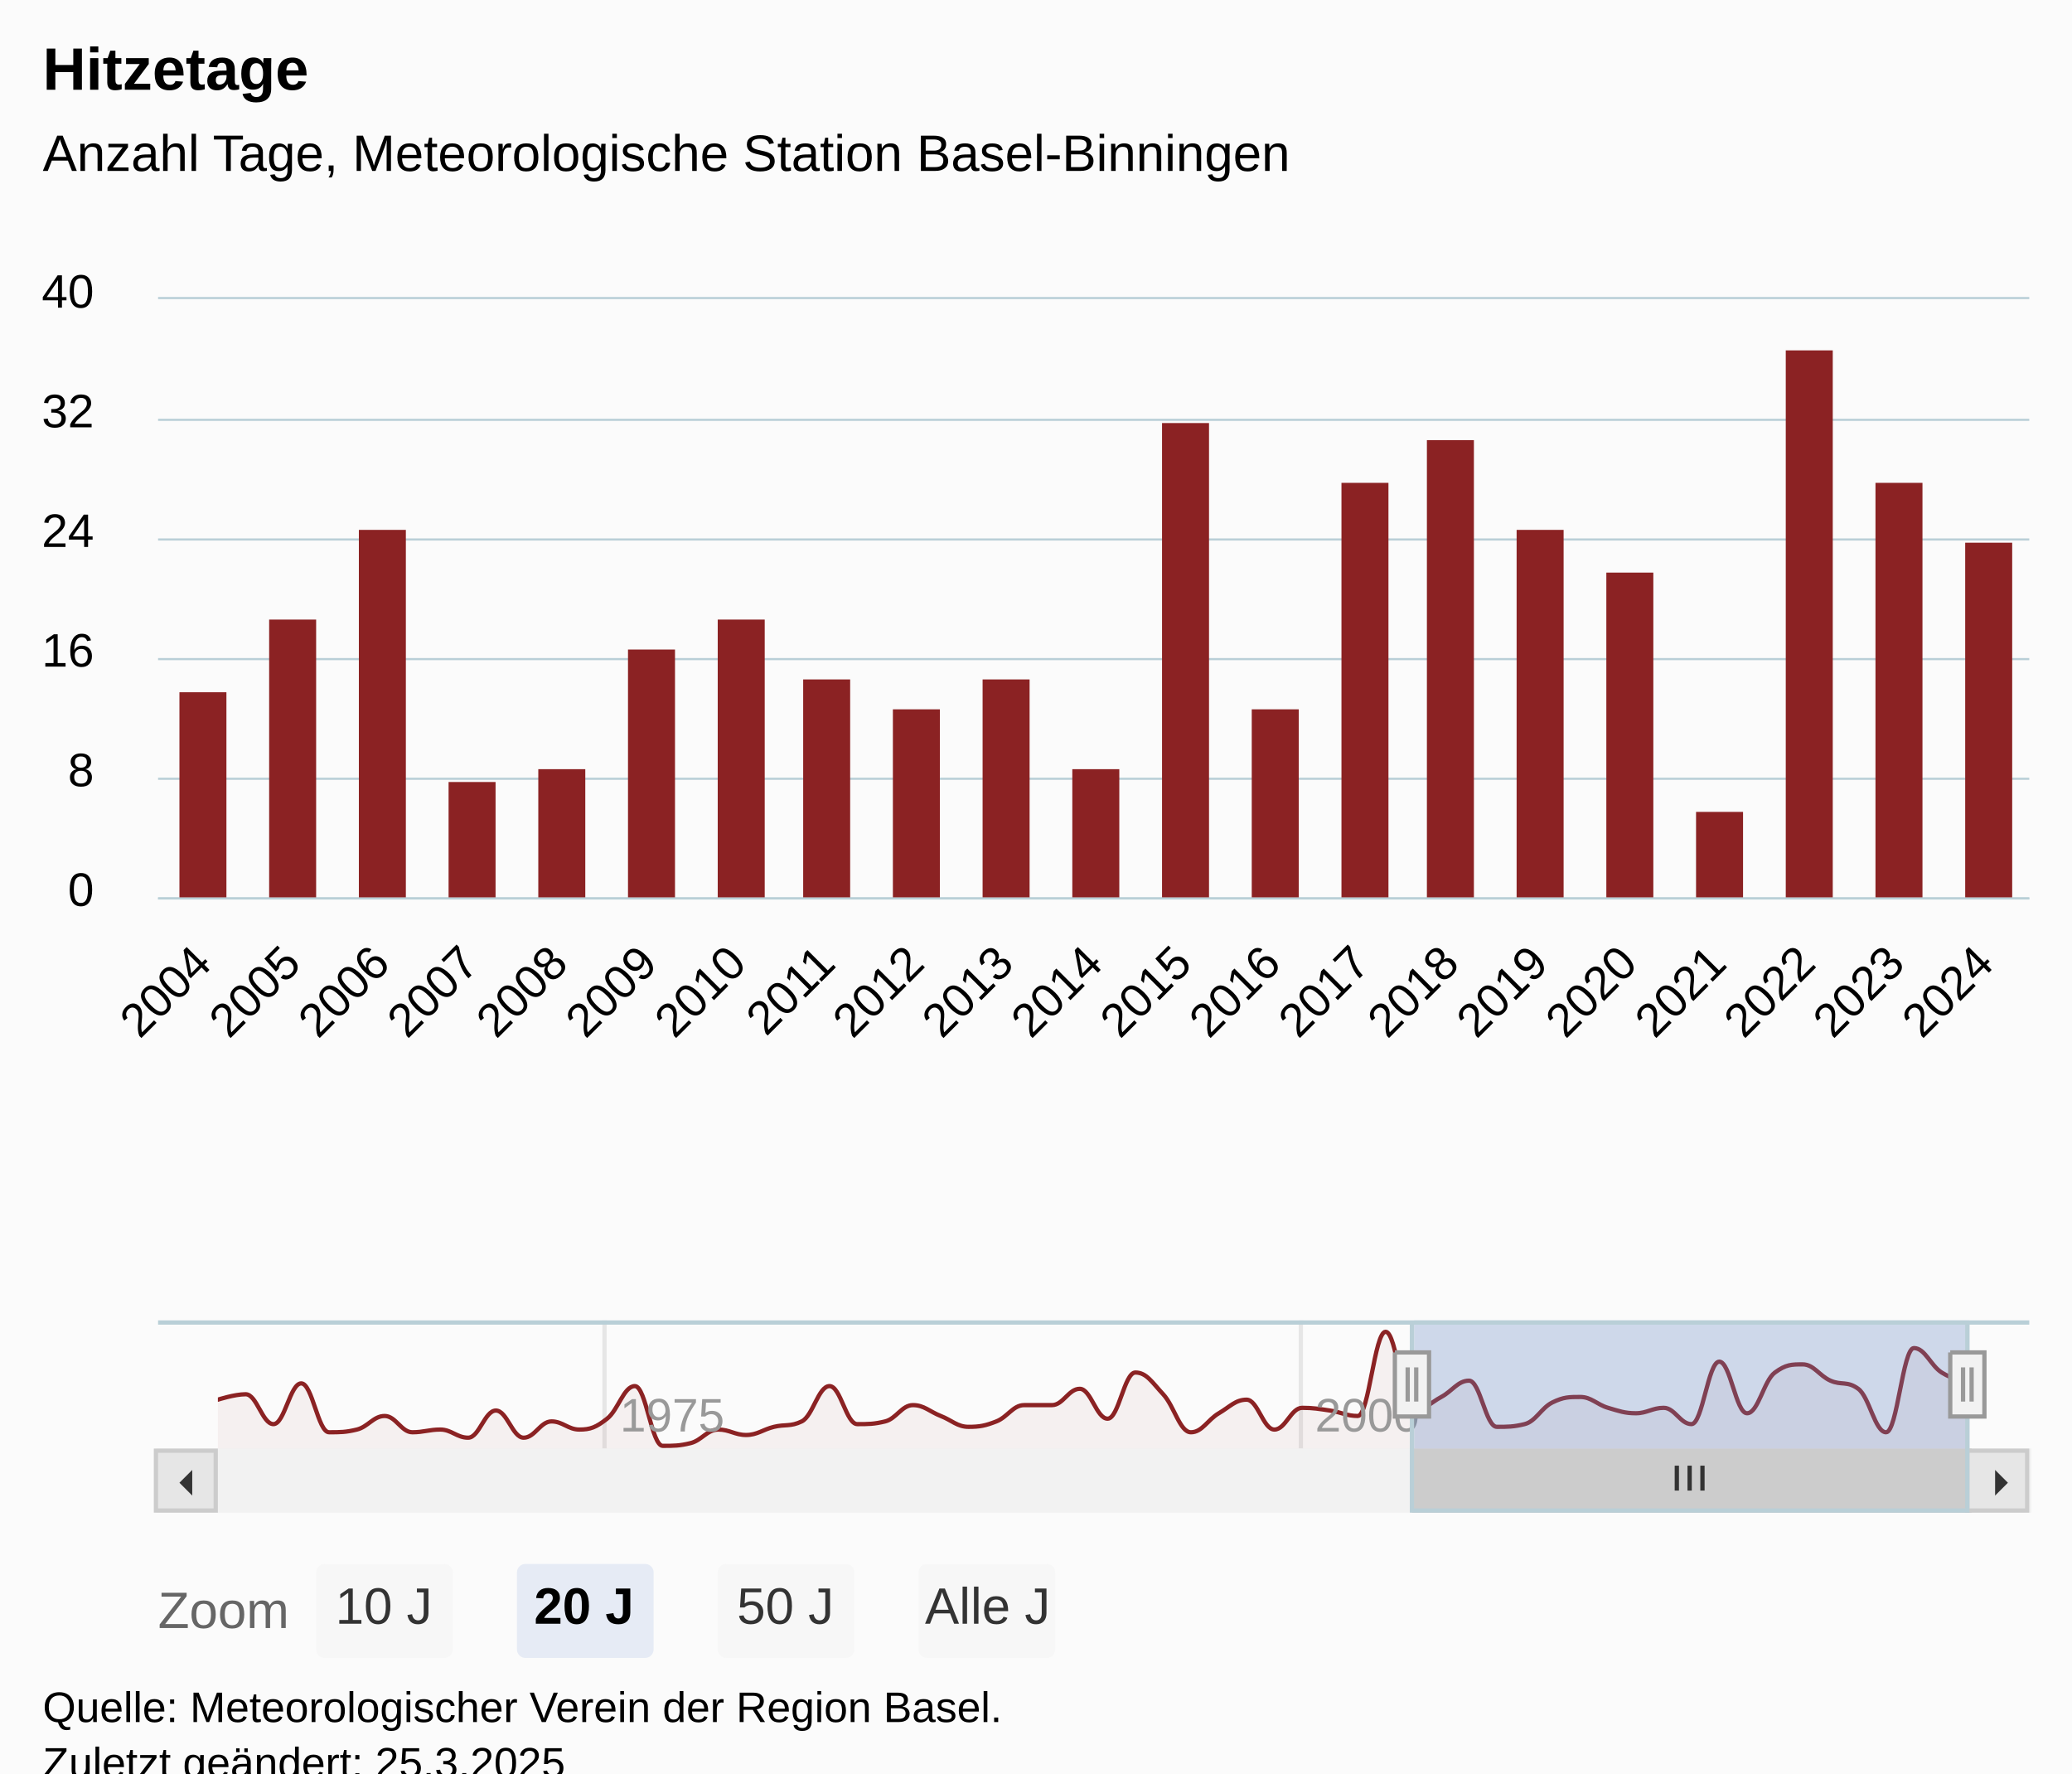
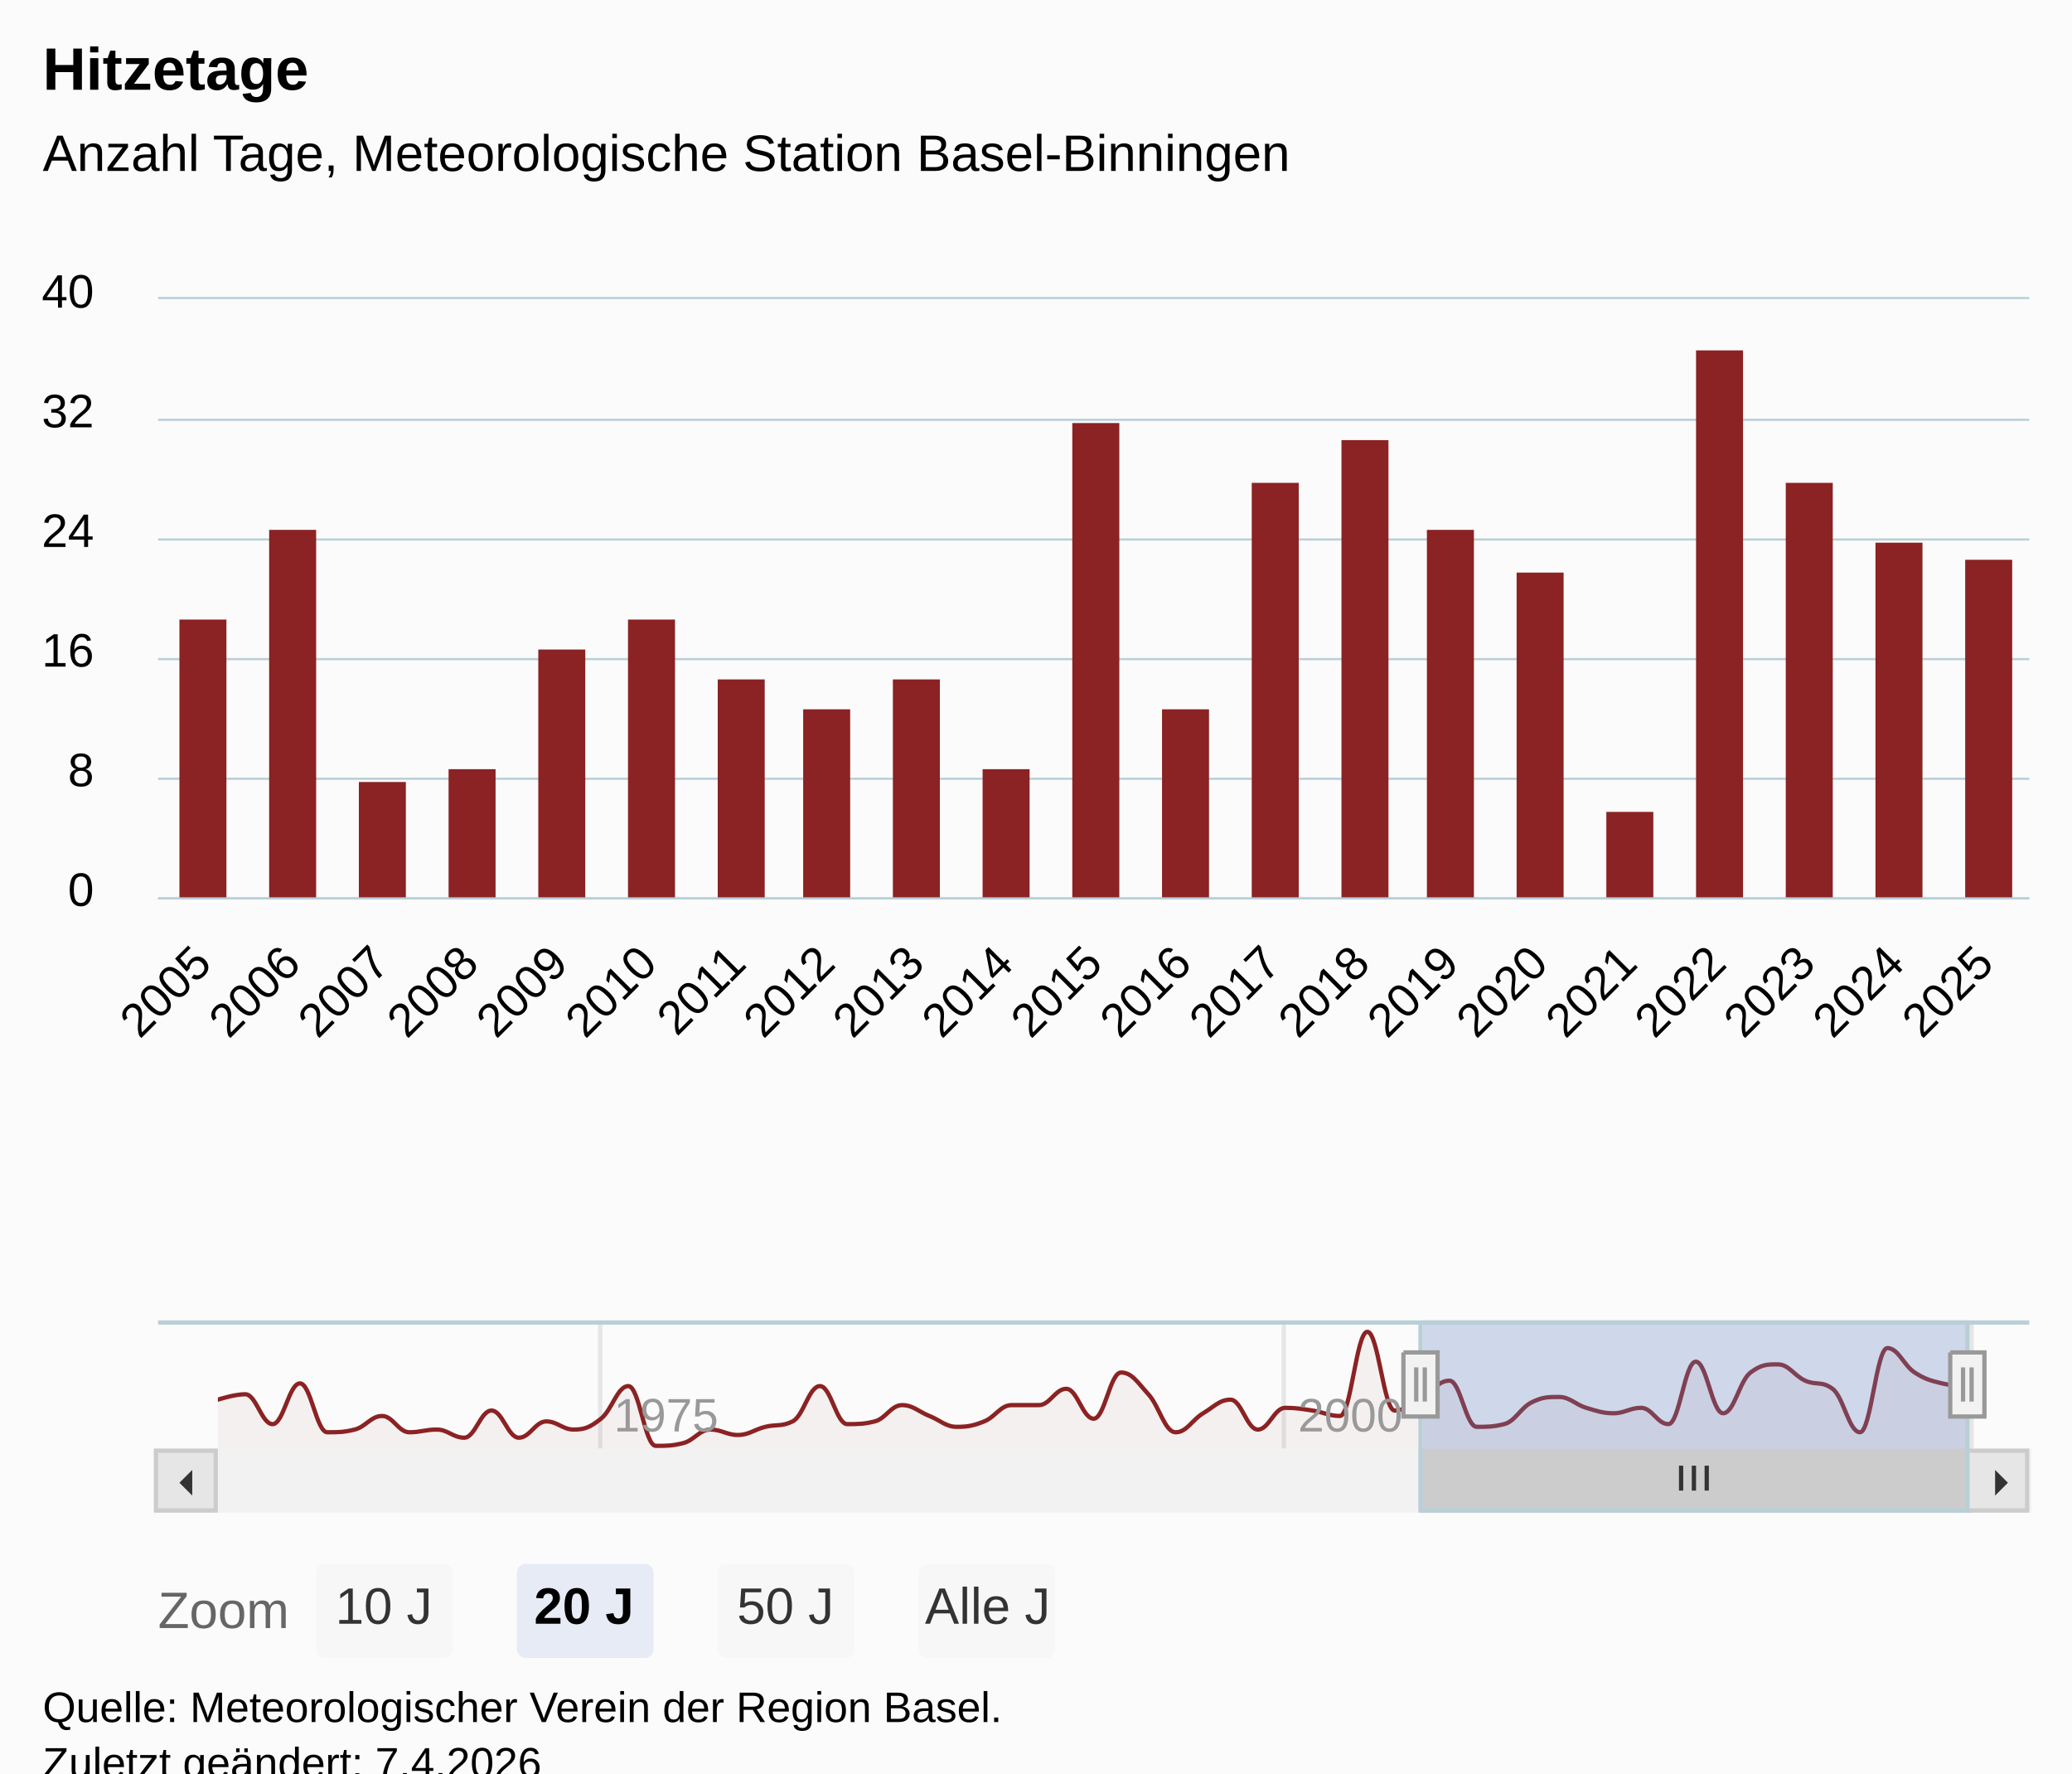
<svg xmlns="http://www.w3.org/2000/svg" version="1.1" class="highcharts-root" style="font-family:Arial;font-size:12px;" viewBox="0 0 485 415">
  <defs>
-     <clipPath id="highcharts-drrc66o-95-">
+     <clipPath id="highcharts-kjoxaxw-96-">
      <rect x="0" y="0" width="438" height="140" fill="none" />
    </clipPath>
-     <clipPath id="highcharts-drrc66o-117-">
+     <clipPath id="highcharts-kjoxaxw-118-">
      <rect x="0" y="0" width="438" height="140" fill="none" />
    </clipPath>
-     <clipPath id="highcharts-drrc66o-182-">
+     <clipPath id="highcharts-kjoxaxw-184-">
      <rect x="0" y="0" width="410" height="30" fill="none" />
    </clipPath>
-     <clipPath id="highcharts-drrc66o-183-">
+     <clipPath id="highcharts-kjoxaxw-185-">
      <rect x="37" y="70" width="438" height="140" fill="none" />
    </clipPath>
  </defs>
  <rect fill="#fbfbfb" class="highcharts-background" x="0" y="0" width="485" height="428" rx="0" ry="0" />
  <rect fill="none" class="highcharts-plot-background" x="37" y="70" width="438" height="140" />
  <g class="highcharts-pane-group" data-z-index="0" />
  <g class="highcharts-grid highcharts-xaxis-grid" data-z-index="1">
    <path fill="none" data-z-index="1" class="highcharts-grid-line" d="M 46.5 70 L 46.5 210" opacity="1" />
    <path fill="none" data-z-index="1" class="highcharts-grid-line" d="M 67.5 70 L 67.5 210" opacity="1" />
    <path fill="none" data-z-index="1" class="highcharts-grid-line" d="M 88.5 70 L 88.5 210" opacity="1" />
    <path fill="none" data-z-index="1" class="highcharts-grid-line" d="M 109.5 70 L 109.5 210" opacity="1" />
    <path fill="none" data-z-index="1" class="highcharts-grid-line" d="M 130.5 70 L 130.5 210" opacity="1" />
    <path fill="none" data-z-index="1" class="highcharts-grid-line" d="M 151.5 70 L 151.5 210" opacity="1" />
    <path fill="none" data-z-index="1" class="highcharts-grid-line" d="M 172.5 70 L 172.5 210" opacity="1" />
    <path fill="none" data-z-index="1" class="highcharts-grid-line" d="M 192.5 70 L 192.5 210" opacity="1" />
    <path fill="none" data-z-index="1" class="highcharts-grid-line" d="M 213.5 70 L 213.5 210" opacity="1" />
    <path fill="none" data-z-index="1" class="highcharts-grid-line" d="M 234.5 70 L 234.5 210" opacity="1" />
    <path fill="none" data-z-index="1" class="highcharts-grid-line" d="M 255.5 70 L 255.5 210" opacity="1" />
    <path fill="none" data-z-index="1" class="highcharts-grid-line" d="M 276.5 70 L 276.5 210" opacity="1" />
    <path fill="none" data-z-index="1" class="highcharts-grid-line" d="M 297.5 70 L 297.5 210" opacity="1" />
    <path fill="none" data-z-index="1" class="highcharts-grid-line" d="M 318.5 70 L 318.5 210" opacity="1" />
    <path fill="none" data-z-index="1" class="highcharts-grid-line" d="M 338.5 70 L 338.5 210" opacity="1" />
    <path fill="none" data-z-index="1" class="highcharts-grid-line" d="M 359.5 70 L 359.5 210" opacity="1" />
    <path fill="none" data-z-index="1" class="highcharts-grid-line" d="M 380.5 70 L 380.5 210" opacity="1" />
    <path fill="none" data-z-index="1" class="highcharts-grid-line" d="M 401.5 70 L 401.5 210" opacity="1" />
    <path fill="none" data-z-index="1" class="highcharts-grid-line" d="M 422.5 70 L 422.5 210" opacity="1" />
    <path fill="none" data-z-index="1" class="highcharts-grid-line" d="M 443.5 70 L 443.5 210" opacity="1" />
    <path fill="none" data-z-index="1" class="highcharts-grid-line" d="M 464.5 70 L 464.5 210" opacity="1" />
  </g>
  <g class="highcharts-grid highcharts-xaxis-grid highcharts-navigator-xaxis" data-z-index="1">
-     <path fill="none" stroke="#e6e6e6" stroke-width="1" data-z-index="1" class="highcharts-grid-line" d="M 141.5 309 L 141.5 339" opacity="1" />
-     <path fill="none" stroke="#e6e6e6" stroke-width="1" data-z-index="1" class="highcharts-grid-line" d="M 304.5 309 L 304.5 339" opacity="1" />
+     <path fill="none" stroke="#e6e6e6" stroke-width="1" data-z-index="1" class="highcharts-grid-line" d="M 140.5 309 L 140.5 339" opacity="1" />
+     <path fill="none" stroke="#e6e6e6" stroke-width="1" data-z-index="1" class="highcharts-grid-line" d="M 300.5 309 L 300.5 339" opacity="1" />
+     <path fill="none" stroke="#e6e6e6" stroke-width="1" data-z-index="1" class="highcharts-grid-line" d="M 461.5 309 L 461.5 339" opacity="1" />
  </g>
  <g class="highcharts-grid highcharts-yaxis-grid" data-z-index="1">
    <path fill="none" stroke="#B9CFD7" stroke-width="0.5" data-z-index="1" class="highcharts-grid-line" d="M 37 210.25 L 475 210.25" opacity="1" />
    <path fill="none" stroke="#B9CFD7" stroke-width="0.5" data-z-index="1" class="highcharts-grid-line" d="M 37 182.25 L 475 182.25" opacity="1" />
    <path fill="none" stroke="#B9CFD7" stroke-width="0.5" data-z-index="1" class="highcharts-grid-line" d="M 37 154.25 L 475 154.25" opacity="1" />
    <path fill="none" stroke="#B9CFD7" stroke-width="0.5" data-z-index="1" class="highcharts-grid-line" d="M 37 126.25 L 475 126.25" opacity="1" />
    <path fill="none" stroke="#B9CFD7" stroke-width="0.5" data-z-index="1" class="highcharts-grid-line" d="M 37 98.25 L 475 98.25" opacity="1" />
    <path fill="none" stroke="#B9CFD7" stroke-width="0.5" data-z-index="1" class="highcharts-grid-line" d="M 37 69.75 L 475 69.75" opacity="1" />
  </g>
  <g class="highcharts-grid highcharts-yaxis-grid highcharts-navigator-yaxis" data-z-index="1">
    <path fill="none" data-z-index="1" class="highcharts-grid-line" d="M 51 339.5 L 461 339.5" opacity="1" />
  </g>
  <rect fill="none" class="highcharts-plot-border" data-z-index="1" x="37" y="70" width="438" height="140" />
  <g class="highcharts-axis highcharts-xaxis" data-z-index="2">
    <path fill="none" class="highcharts-axis-line" stroke="#B9CFD7" stroke-width="0.5" data-z-index="7" d="M 37 210.25 L 475 210.25" />
  </g>
  <g class="highcharts-axis highcharts-xaxis highcharts-navigator-xaxis" data-z-index="2">
    <path fill="none" class="highcharts-axis-line" data-z-index="7" d="M 51 339 L 461 339" />
  </g>
  <g class="highcharts-axis highcharts-yaxis" data-z-index="2">
    <path fill="none" class="highcharts-axis-line" data-z-index="7" d="M 37 70 L 37 210" />
  </g>
  <g class="highcharts-axis highcharts-yaxis highcharts-navigator-yaxis" data-z-index="2">
    <path fill="none" class="highcharts-axis-line" data-z-index="7" d="M 37 309 L 37 339" />
  </g>
  <g class="highcharts-scrollbar" data-z-index="3" transform="translate(37,340)">
    <rect fill="#f2f2f2" class="highcharts-scrollbar-track" x="0" rx="0" ry="0" height="14" width="438" stroke="#f2f2f2" stroke-width="1" y="-0.5" />
-     <g transform="translate(294,-0.5)">
-       <rect fill="#cccccc" class="highcharts-scrollbar-thumb" height="14" width="130" rx="0" ry="0" stroke="#cccccc" stroke-width="1" />
-       <path fill="none" d="M -3 3.5 L -3 9.333 M 0 3.5 L 0 9.333 M 3 3.5 L 3 9.333" class="highcharts-scrollbar-rifles" stroke="#333333" stroke-width="1" transform="translate(64.5,0)" />
+     <g transform="translate(296,-0.5)">
+       <rect fill="#cccccc" class="highcharts-scrollbar-thumb" height="14" width="128" rx="0" ry="0" stroke="#cccccc" stroke-width="1" />
+       <path fill="none" d="M -3 3.5 L -3 9.333 M 0 3.5 L 0 9.333 M 3 3.5 L 3 9.333" class="highcharts-scrollbar-rifles" stroke="#333333" stroke-width="1" transform="translate(63.5,0)" />
    </g>
    <g>
      <rect fill="#e6e6e6" class="highcharts-scrollbar-button" stroke="#cccccc" stroke-width="1" x="-0.5" y="-0.5" width="14" height="14" rx="0" ry="0" />
      <path fill="#333333" d="M 8 4 L 8 10 L 5 7" class="highcharts-scrollbar-arrow" />
    </g>
    <g transform="translate(424,0)">
      <rect fill="#e6e6e6" class="highcharts-scrollbar-button" stroke="#cccccc" stroke-width="1" x="-0.5" y="-0.5" width="14" height="14" rx="0" ry="0" />
      <path fill="#333333" d="M 6 4 L 6 10 L 9 7" class="highcharts-scrollbar-arrow" />
    </g>
  </g>
  <g class="highcharts-series-group" data-z-index="3">
-     <g class="highcharts-series highcharts-series-0 highcharts-column-series" data-z-index="0.1" opacity="1" transform="translate(37,70) scale(1 1)" clip-path="url(#highcharts-drrc66o-117-)">
-       <rect x="5" y="92" width="11" height="49" fill="#8b2223" opacity="1" class="highcharts-point" />
-       <rect x="26" y="75" width="11" height="66" fill="#8b2223" opacity="1" class="highcharts-point" />
-       <rect x="47" y="54" width="11" height="87" fill="#8b2223" opacity="1" class="highcharts-point" />
-       <rect x="68" y="113" width="11" height="28" fill="#8b2223" opacity="1" class="highcharts-point" />
-       <rect x="89" y="110" width="11" height="31" fill="#8b2223" opacity="1" class="highcharts-point" />
-       <rect x="110" y="82" width="11" height="59" fill="#8b2223" opacity="1" class="highcharts-point" />
-       <rect x="131" y="75" width="11" height="66" fill="#8b2223" opacity="1" class="highcharts-point" />
-       <rect x="151" y="89" width="11" height="52" fill="#8b2223" opacity="1" class="highcharts-point" />
-       <rect x="172" y="96" width="11" height="45" fill="#8b2223" opacity="1" class="highcharts-point" />
-       <rect x="193" y="89" width="11" height="52" fill="#8b2223" opacity="1" class="highcharts-point" />
-       <rect x="214" y="110" width="11" height="31" fill="#8b2223" opacity="1" class="highcharts-point" />
-       <rect x="235" y="29" width="11" height="112" fill="#8b2223" opacity="1" class="highcharts-point" />
-       <rect x="256" y="96" width="11" height="45" fill="#8b2223" opacity="1" class="highcharts-point" />
-       <rect x="277" y="43" width="11" height="98" fill="#8b2223" opacity="1" class="highcharts-point" />
-       <rect x="297" y="33" width="11" height="108" fill="#8b2223" opacity="1" class="highcharts-point" />
-       <rect x="318" y="54" width="11" height="87" fill="#8b2223" opacity="1" class="highcharts-point" />
-       <rect x="339" y="64" width="11" height="77" fill="#8b2223" opacity="1" class="highcharts-point" />
-       <rect x="360" y="120" width="11" height="21" fill="#8b2223" opacity="1" class="highcharts-point" />
-       <rect x="381" y="12" width="11" height="129" fill="#8b2223" opacity="1" class="highcharts-point" />
-       <rect x="402" y="43" width="11" height="98" fill="#8b2223" opacity="1" class="highcharts-point" />
-       <rect x="423" y="57" width="11" height="84" fill="#8b2223" opacity="1" class="highcharts-point" />
+     <g class="highcharts-series highcharts-series-0 highcharts-column-series" data-z-index="0.1" opacity="1" transform="translate(37,70) scale(1 1)" clip-path="url(#highcharts-kjoxaxw-118-)">
+       <rect x="5" y="75" width="11" height="66" fill="#8b2223" opacity="1" class="highcharts-point" />
+       <rect x="26" y="54" width="11" height="87" fill="#8b2223" opacity="1" class="highcharts-point" />
+       <rect x="47" y="113" width="11" height="28" fill="#8b2223" opacity="1" class="highcharts-point" />
+       <rect x="68" y="110" width="11" height="31" fill="#8b2223" opacity="1" class="highcharts-point" />
+       <rect x="89" y="82" width="11" height="59" fill="#8b2223" opacity="1" class="highcharts-point" />
+       <rect x="110" y="75" width="11" height="66" fill="#8b2223" opacity="1" class="highcharts-point" />
+       <rect x="131" y="89" width="11" height="52" fill="#8b2223" opacity="1" class="highcharts-point" />
+       <rect x="151" y="96" width="11" height="45" fill="#8b2223" opacity="1" class="highcharts-point" />
+       <rect x="172" y="89" width="11" height="52" fill="#8b2223" opacity="1" class="highcharts-point" />
+       <rect x="193" y="110" width="11" height="31" fill="#8b2223" opacity="1" class="highcharts-point" />
+       <rect x="214" y="29" width="11" height="112" fill="#8b2223" opacity="1" class="highcharts-point" />
+       <rect x="235" y="96" width="11" height="45" fill="#8b2223" opacity="1" class="highcharts-point" />
+       <rect x="256" y="43" width="11" height="98" fill="#8b2223" opacity="1" class="highcharts-point" />
+       <rect x="277" y="33" width="11" height="108" fill="#8b2223" opacity="1" class="highcharts-point" />
+       <rect x="297" y="54" width="11" height="87" fill="#8b2223" opacity="1" class="highcharts-point" />
+       <rect x="318" y="64" width="11" height="77" fill="#8b2223" opacity="1" class="highcharts-point" />
+       <rect x="339" y="120" width="11" height="21" fill="#8b2223" opacity="1" class="highcharts-point" />
+       <rect x="360" y="12" width="11" height="129" fill="#8b2223" opacity="1" class="highcharts-point" />
+       <rect x="381" y="43" width="11" height="98" fill="#8b2223" opacity="1" class="highcharts-point" />
+       <rect x="402" y="57" width="11" height="84" fill="#8b2223" opacity="1" class="highcharts-point" />
+       <rect x="423" y="61" width="11" height="80" fill="#8b2223" opacity="1" class="highcharts-point" />
    </g>
    <g class="highcharts-markers highcharts-series-0 highcharts-column-series" data-z-index="0.1" opacity="1" transform="translate(37,70) scale(1 1)" clip-path="none" />
-     <g class="highcharts-series highcharts-series-1 highcharts-areaspline-series highcharts-navigator-series" data-z-index="0.1" opacity="1" transform="translate(51,309) scale(1 1)" clip-path="url(#highcharts-drrc66o-182-)">
-       <path fill="rgb(139,34,35)" fill-opacity="0.05" d="M 0 18.559 C 0 18.559 3.902 17.288 6.504 17.288 C 9.105 17.288 10.406 24.28 13.007 24.28 C 15.609 24.28 16.91 14.746 19.511 14.746 C 22.12 14.746 23.424 26.186 26.033 26.186 C 28.634 26.186 29.935 26.186 32.536 25.551 C 35.138 24.915 36.439 22.373 39.04 22.373 C 41.641 22.373 42.942 26.186 45.544 26.186 C 48.152 26.186 49.457 25.551 52.065 25.551 C 54.667 25.551 55.967 27.458 58.569 27.458 C 61.17 27.458 62.471 21.102 65.073 21.102 C 67.674 21.102 68.975 27.458 71.576 27.458 C 74.185 27.458 75.489 23.644 78.098 23.644 C 80.699 23.644 82 25.551 84.601 25.551 C 87.203 25.551 88.504 25.042 91.105 23.008 C 93.707 20.975 95.007 15.381 97.609 15.381 C 100.217 15.381 101.522 29.364 104.13 29.364 C 106.732 29.364 108.033 29.364 110.634 28.729 C 113.236 28.093 114.536 25.551 117.138 25.551 C 119.739 25.551 121.04 26.822 123.641 26.822 C 126.25 26.822 127.554 25.552 130.163 24.915 C 132.764 24.281 134.065 24.915 136.667 23.644 C 139.268 22.373 140.569 15.381 143.17 15.381 C 145.772 15.381 147.073 24.28 149.674 24.28 C 152.283 24.28 153.587 24.28 156.196 23.644 C 158.797 23.008 160.098 19.831 162.699 19.831 C 165.301 19.831 166.601 21.356 169.203 22.373 C 171.804 23.39 173.105 24.915 175.707 24.915 C 178.315 24.915 179.62 24.662 182.228 23.644 C 184.83 22.629 186.13 19.831 188.732 19.831 C 191.333 19.831 192.634 19.831 195.236 19.831 C 197.837 19.831 199.138 16.017 201.739 16.017 C 204.348 16.017 205.652 23.008 208.261 23.008 C 210.862 23.008 212.163 12.203 214.764 12.203 C 217.366 12.203 218.667 14.492 221.268 17.288 C 223.87 20.085 225.17 26.186 227.772 26.186 C 230.38 26.186 231.685 23.265 234.293 21.737 C 236.895 20.214 238.196 18.559 240.797 18.559 C 243.399 18.559 244.699 25.551 247.301 25.551 C 249.902 25.551 251.203 20.466 253.804 20.466 C 256.413 20.466 257.717 20.72 260.326 21.102 C 262.927 21.483 264.228 22.373 266.83 22.373 C 269.431 22.373 270.732 2.669 273.333 2.669 C 275.935 2.669 277.236 21.102 279.837 21.102 C 282.446 21.102 283.75 19.324 286.359 17.924 C 288.96 16.527 290.261 14.11 292.862 14.11 C 295.464 14.11 296.764 24.915 299.366 24.915 C 301.967 24.915 303.268 24.915 305.87 24.28 C 308.478 23.644 309.783 20.468 312.391 19.195 C 314.993 17.925 316.293 17.924 318.895 17.924 C 321.496 17.924 322.797 19.703 325.399 20.466 C 328 21.229 329.301 21.737 331.902 21.737 C 334.511 21.737 335.815 20.466 338.424 20.466 C 341.025 20.466 342.326 24.28 344.927 24.28 C 347.529 24.28 348.83 9.661 351.431 9.661 C 354.033 9.661 355.333 21.737 357.935 21.737 C 360.543 21.737 361.848 14.11 364.456 12.203 C 367.058 10.297 368.359 10.297 370.96 10.297 C 373.561 10.297 374.862 12.966 377.464 14.11 C 380.065 15.254 381.366 14.11 383.967 16.017 C 386.576 17.924 387.88 26.186 390.489 26.186 C 393.09 26.186 394.391 6.483 396.993 6.483 C 399.594 6.483 400.895 10.551 403.496 12.203 C 406.098 13.856 410 14.746 410 14.746 L 410 30 C 410 30 406.098 30 403.496 30 C 400.895 30 399.594 30 396.993 30 C 394.391 30 393.09 30 390.489 30 C 387.88 30 386.576 30 383.967 30 C 381.366 30 380.065 30 377.464 30 C 374.862 30 373.561 30 370.96 30 C 368.359 30 367.058 30 364.456 30 C 361.848 30 360.543 30 357.935 30 C 355.333 30 354.033 30 351.431 30 C 348.83 30 347.529 30 344.927 30 C 342.326 30 341.025 30 338.424 30 C 335.815 30 334.511 30 331.902 30 C 329.301 30 328 30 325.399 30 C 322.797 30 321.496 30 318.895 30 C 316.293 30 314.993 30 312.391 30 C 309.783 30 308.478 30 305.87 30 C 303.268 30 301.967 30 299.366 30 C 296.764 30 295.464 30 292.862 30 C 290.261 30 288.96 30 286.359 30 C 283.75 30 282.446 30 279.837 30 C 277.236 30 275.935 30 273.333 30 C 270.732 30 269.431 30 266.83 30 C 264.228 30 262.927 30 260.326 30 C 257.717 30 256.413 30 253.804 30 C 251.203 30 249.902 30 247.301 30 C 244.699 30 243.399 30 240.797 30 C 238.196 30 236.895 30 234.293 30 C 231.685 30 230.38 30 227.772 30 C 225.17 30 223.87 30 221.268 30 C 218.667 30 217.366 30 214.764 30 C 212.163 30 210.862 30 208.261 30 C 205.652 30 204.348 30 201.739 30 C 199.138 30 197.837 30 195.236 30 C 192.634 30 191.333 30 188.732 30 C 186.13 30 184.83 30 182.228 30 C 179.62 30 178.315 30 175.707 30 C 173.105 30 171.804 30 169.203 30 C 166.601 30 165.301 30 162.699 30 C 160.098 30 158.797 30 156.196 30 C 153.587 30 152.283 30 149.674 30 C 147.073 30 145.772 30 143.17 30 C 140.569 30 139.268 30 136.667 30 C 134.065 30 132.764 30 130.163 30 C 127.554 30 126.25 30 123.641 30 C 121.04 30 119.739 30 117.138 30 C 114.536 30 113.236 30 110.634 30 C 108.033 30 106.732 30 104.13 30 C 101.522 30 100.217 30 97.609 30 C 95.007 30 93.707 30 91.105 30 C 88.504 30 87.203 30 84.601 30 C 82 30 80.699 30 78.098 30 C 75.489 30 74.185 30 71.576 30 C 68.975 30 67.674 30 65.073 30 C 62.471 30 61.17 30 58.569 30 C 55.967 30 54.667 30 52.065 30 C 49.457 30 48.152 30 45.544 30 C 42.942 30 41.641 30 39.04 30 C 36.439 30 35.138 30 32.536 30 C 29.935 30 28.634 30 26.033 30 C 23.424 30 22.12 30 19.511 30 C 16.91 30 15.609 30 13.007 30 C 10.406 30 9.105 30 6.504 30 C 3.902 30 0 30 0 30" class="highcharts-area" data-z-index="0" />
-       <path fill="none" d="M 0 18.559 C 0 18.559 3.902 17.288 6.504 17.288 C 9.105 17.288 10.406 24.28 13.007 24.28 C 15.609 24.28 16.91 14.746 19.511 14.746 C 22.12 14.746 23.424 26.186 26.033 26.186 C 28.634 26.186 29.935 26.186 32.536 25.551 C 35.138 24.915 36.439 22.373 39.04 22.373 C 41.641 22.373 42.942 26.186 45.544 26.186 C 48.152 26.186 49.457 25.551 52.065 25.551 C 54.667 25.551 55.967 27.458 58.569 27.458 C 61.17 27.458 62.471 21.102 65.073 21.102 C 67.674 21.102 68.975 27.458 71.576 27.458 C 74.185 27.458 75.489 23.644 78.098 23.644 C 80.699 23.644 82 25.551 84.601 25.551 C 87.203 25.551 88.504 25.042 91.105 23.008 C 93.707 20.975 95.007 15.381 97.609 15.381 C 100.217 15.381 101.522 29.364 104.13 29.364 C 106.732 29.364 108.033 29.364 110.634 28.729 C 113.236 28.093 114.536 25.551 117.138 25.551 C 119.739 25.551 121.04 26.822 123.641 26.822 C 126.25 26.822 127.554 25.552 130.163 24.915 C 132.764 24.281 134.065 24.915 136.667 23.644 C 139.268 22.373 140.569 15.381 143.17 15.381 C 145.772 15.381 147.073 24.28 149.674 24.28 C 152.283 24.28 153.587 24.28 156.196 23.644 C 158.797 23.008 160.098 19.831 162.699 19.831 C 165.301 19.831 166.601 21.356 169.203 22.373 C 171.804 23.39 173.105 24.915 175.707 24.915 C 178.315 24.915 179.62 24.662 182.228 23.644 C 184.83 22.629 186.13 19.831 188.732 19.831 C 191.333 19.831 192.634 19.831 195.236 19.831 C 197.837 19.831 199.138 16.017 201.739 16.017 C 204.348 16.017 205.652 23.008 208.261 23.008 C 210.862 23.008 212.163 12.203 214.764 12.203 C 217.366 12.203 218.667 14.492 221.268 17.288 C 223.87 20.085 225.17 26.186 227.772 26.186 C 230.38 26.186 231.685 23.265 234.293 21.737 C 236.895 20.214 238.196 18.559 240.797 18.559 C 243.399 18.559 244.699 25.551 247.301 25.551 C 249.902 25.551 251.203 20.466 253.804 20.466 C 256.413 20.466 257.717 20.72 260.326 21.102 C 262.927 21.483 264.228 22.373 266.83 22.373 C 269.431 22.373 270.732 2.669 273.333 2.669 C 275.935 2.669 277.236 21.102 279.837 21.102 C 282.446 21.102 283.75 19.324 286.359 17.924 C 288.96 16.527 290.261 14.11 292.862 14.11 C 295.464 14.11 296.764 24.915 299.366 24.915 C 301.967 24.915 303.268 24.915 305.87 24.28 C 308.478 23.644 309.783 20.468 312.391 19.195 C 314.993 17.925 316.293 17.924 318.895 17.924 C 321.496 17.924 322.797 19.703 325.399 20.466 C 328 21.229 329.301 21.737 331.902 21.737 C 334.511 21.737 335.815 20.466 338.424 20.466 C 341.025 20.466 342.326 24.28 344.927 24.28 C 347.529 24.28 348.83 9.661 351.431 9.661 C 354.033 9.661 355.333 21.737 357.935 21.737 C 360.543 21.737 361.848 14.11 364.456 12.203 C 367.058 10.297 368.359 10.297 370.96 10.297 C 373.561 10.297 374.862 12.966 377.464 14.11 C 380.065 15.254 381.366 14.11 383.967 16.017 C 386.576 17.924 387.88 26.186 390.489 26.186 C 393.09 26.186 394.391 6.483 396.993 6.483 C 399.594 6.483 400.895 10.551 403.496 12.203 C 406.098 13.856 410 14.746 410 14.746" class="highcharts-graph" data-z-index="1" stroke="#8b2223" stroke-width="1" stroke-linejoin="round" stroke-linecap="round" />
+     <g class="highcharts-series highcharts-series-1 highcharts-areaspline-series highcharts-navigator-series" data-z-index="0.1" opacity="1" transform="translate(51,309) scale(1 1)" clip-path="url(#highcharts-kjoxaxw-184-)">
+       <path fill="rgb(139,34,35)" fill-opacity="0.05" d="M 0 18.559 C 0 18.559 3.841 17.288 6.402 17.288 C 8.963 17.288 10.243 24.28 12.804 24.28 C 15.364 24.28 16.645 14.746 19.206 14.746 C 21.773 14.746 23.057 26.186 25.625 26.186 C 28.186 26.186 29.466 26.186 32.027 25.551 C 34.588 24.915 35.868 22.373 38.429 22.373 C 40.989 22.373 42.27 26.186 44.831 26.186 C 47.398 26.186 48.682 25.551 51.25 25.551 C 53.811 25.551 55.091 27.458 57.652 27.458 C 60.213 27.458 61.493 21.102 64.054 21.102 C 66.614 21.102 67.895 27.458 70.456 27.458 C 73.023 27.458 74.307 23.644 76.875 23.644 C 79.436 23.644 80.716 25.551 83.277 25.551 C 85.838 25.551 87.118 25.042 89.679 23.008 C 92.239 20.975 93.52 15.381 96.081 15.381 C 98.648 15.381 99.932 29.364 102.5 29.364 C 105.061 29.364 106.341 29.364 108.902 28.729 C 111.463 28.093 112.743 25.551 115.304 25.551 C 117.864 25.551 119.145 26.822 121.706 26.822 C 124.273 26.822 125.557 25.552 128.125 24.915 C 130.686 24.281 131.966 24.915 134.527 23.644 C 137.088 22.373 138.368 15.381 140.929 15.381 C 143.489 15.381 144.77 24.28 147.331 24.28 C 149.898 24.28 151.182 24.28 153.75 23.644 C 156.311 23.008 157.591 19.831 160.152 19.831 C 162.713 19.831 163.993 21.356 166.554 22.373 C 169.114 23.39 170.395 24.915 172.956 24.915 C 175.523 24.915 176.807 24.662 179.375 23.644 C 181.936 22.629 183.216 19.831 185.777 19.831 C 188.338 19.831 189.618 19.831 192.179 19.831 C 194.739 19.831 196.02 16.017 198.581 16.017 C 201.148 16.017 202.432 23.008 205 23.008 C 207.561 23.008 208.841 12.203 211.402 12.203 C 213.963 12.203 215.243 14.492 217.804 17.288 C 220.364 20.085 221.645 26.186 224.206 26.186 C 226.773 26.186 228.057 23.265 230.625 21.737 C 233.186 20.214 234.466 18.559 237.027 18.559 C 239.588 18.559 240.868 25.551 243.429 25.551 C 245.989 25.551 247.27 20.466 249.831 20.466 C 252.398 20.466 253.682 20.72 256.25 21.102 C 258.811 21.483 260.091 22.373 262.652 22.373 C 265.213 22.373 266.493 2.669 269.054 2.669 C 271.614 2.669 272.895 21.102 275.456 21.102 C 278.023 21.102 279.307 19.324 281.875 17.924 C 284.436 16.527 285.716 14.11 288.277 14.11 C 290.838 14.11 292.118 24.915 294.679 24.915 C 297.239 24.915 298.52 24.915 301.081 24.28 C 303.648 23.644 304.932 20.468 307.5 19.195 C 310.061 17.925 311.341 17.924 313.902 17.924 C 316.463 17.924 317.743 19.703 320.304 20.466 C 322.864 21.229 324.145 21.737 326.706 21.737 C 329.273 21.737 330.557 20.466 333.125 20.466 C 335.686 20.466 336.966 24.28 339.527 24.28 C 342.088 24.28 343.368 9.661 345.929 9.661 C 348.489 9.661 349.77 21.737 352.331 21.737 C 354.898 21.737 356.182 14.11 358.75 12.203 C 361.311 10.297 362.591 10.297 365.152 10.297 C 367.713 10.297 368.993 12.966 371.554 14.11 C 374.114 15.254 375.395 14.11 377.956 16.017 C 380.523 17.924 381.807 26.186 384.375 26.186 C 386.936 26.186 388.216 6.483 390.777 6.483 C 393.338 6.483 394.618 10.551 397.179 12.203 C 399.739 13.856 401.02 14.11 403.581 14.746 C 406.148 15.381 410 15.381 410 15.381 L 410 30 C 410 30 406.148 30 403.581 30 C 401.02 30 399.739 30 397.179 30 C 394.618 30 393.338 30 390.777 30 C 388.216 30 386.936 30 384.375 30 C 381.807 30 380.523 30 377.956 30 C 375.395 30 374.114 30 371.554 30 C 368.993 30 367.713 30 365.152 30 C 362.591 30 361.311 30 358.75 30 C 356.182 30 354.898 30 352.331 30 C 349.77 30 348.489 30 345.929 30 C 343.368 30 342.088 30 339.527 30 C 336.966 30 335.686 30 333.125 30 C 330.557 30 329.273 30 326.706 30 C 324.145 30 322.864 30 320.304 30 C 317.743 30 316.463 30 313.902 30 C 311.341 30 310.061 30 307.5 30 C 304.932 30 303.648 30 301.081 30 C 298.52 30 297.239 30 294.679 30 C 292.118 30 290.838 30 288.277 30 C 285.716 30 284.436 30 281.875 30 C 279.307 30 278.023 30 275.456 30 C 272.895 30 271.614 30 269.054 30 C 266.493 30 265.213 30 262.652 30 C 260.091 30 258.811 30 256.25 30 C 253.682 30 252.398 30 249.831 30 C 247.27 30 245.989 30 243.429 30 C 240.868 30 239.588 30 237.027 30 C 234.466 30 233.186 30 230.625 30 C 228.057 30 226.773 30 224.206 30 C 221.645 30 220.364 30 217.804 30 C 215.243 30 213.963 30 211.402 30 C 208.841 30 207.561 30 205 30 C 202.432 30 201.148 30 198.581 30 C 196.02 30 194.739 30 192.179 30 C 189.618 30 188.338 30 185.777 30 C 183.216 30 181.936 30 179.375 30 C 176.807 30 175.523 30 172.956 30 C 170.395 30 169.114 30 166.554 30 C 163.993 30 162.713 30 160.152 30 C 157.591 30 156.311 30 153.75 30 C 151.182 30 149.898 30 147.331 30 C 144.77 30 143.489 30 140.929 30 C 138.368 30 137.088 30 134.527 30 C 131.966 30 130.686 30 128.125 30 C 125.557 30 124.273 30 121.706 30 C 119.145 30 117.864 30 115.304 30 C 112.743 30 111.463 30 108.902 30 C 106.341 30 105.061 30 102.5 30 C 99.932 30 98.648 30 96.081 30 C 93.52 30 92.239 30 89.679 30 C 87.118 30 85.838 30 83.277 30 C 80.716 30 79.436 30 76.875 30 C 74.307 30 73.023 30 70.456 30 C 67.895 30 66.614 30 64.054 30 C 61.493 30 60.213 30 57.652 30 C 55.091 30 53.811 30 51.25 30 C 48.682 30 47.398 30 44.831 30 C 42.27 30 40.989 30 38.429 30 C 35.868 30 34.588 30 32.027 30 C 29.466 30 28.186 30 25.625 30 C 23.057 30 21.773 30 19.206 30 C 16.645 30 15.364 30 12.804 30 C 10.243 30 8.963 30 6.402 30 C 3.841 30 0 30 0 30" class="highcharts-area" data-z-index="0" />
+       <path fill="none" d="M 0 18.559 C 0 18.559 3.841 17.288 6.402 17.288 C 8.963 17.288 10.243 24.28 12.804 24.28 C 15.364 24.28 16.645 14.746 19.206 14.746 C 21.773 14.746 23.057 26.186 25.625 26.186 C 28.186 26.186 29.466 26.186 32.027 25.551 C 34.588 24.915 35.868 22.373 38.429 22.373 C 40.989 22.373 42.27 26.186 44.831 26.186 C 47.398 26.186 48.682 25.551 51.25 25.551 C 53.811 25.551 55.091 27.458 57.652 27.458 C 60.213 27.458 61.493 21.102 64.054 21.102 C 66.614 21.102 67.895 27.458 70.456 27.458 C 73.023 27.458 74.307 23.644 76.875 23.644 C 79.436 23.644 80.716 25.551 83.277 25.551 C 85.838 25.551 87.118 25.042 89.679 23.008 C 92.239 20.975 93.52 15.381 96.081 15.381 C 98.648 15.381 99.932 29.364 102.5 29.364 C 105.061 29.364 106.341 29.364 108.902 28.729 C 111.463 28.093 112.743 25.551 115.304 25.551 C 117.864 25.551 119.145 26.822 121.706 26.822 C 124.273 26.822 125.557 25.552 128.125 24.915 C 130.686 24.281 131.966 24.915 134.527 23.644 C 137.088 22.373 138.368 15.381 140.929 15.381 C 143.489 15.381 144.77 24.28 147.331 24.28 C 149.898 24.28 151.182 24.28 153.75 23.644 C 156.311 23.008 157.591 19.831 160.152 19.831 C 162.713 19.831 163.993 21.356 166.554 22.373 C 169.114 23.39 170.395 24.915 172.956 24.915 C 175.523 24.915 176.807 24.662 179.375 23.644 C 181.936 22.629 183.216 19.831 185.777 19.831 C 188.338 19.831 189.618 19.831 192.179 19.831 C 194.739 19.831 196.02 16.017 198.581 16.017 C 201.148 16.017 202.432 23.008 205 23.008 C 207.561 23.008 208.841 12.203 211.402 12.203 C 213.963 12.203 215.243 14.492 217.804 17.288 C 220.364 20.085 221.645 26.186 224.206 26.186 C 226.773 26.186 228.057 23.265 230.625 21.737 C 233.186 20.214 234.466 18.559 237.027 18.559 C 239.588 18.559 240.868 25.551 243.429 25.551 C 245.989 25.551 247.27 20.466 249.831 20.466 C 252.398 20.466 253.682 20.72 256.25 21.102 C 258.811 21.483 260.091 22.373 262.652 22.373 C 265.213 22.373 266.493 2.669 269.054 2.669 C 271.614 2.669 272.895 21.102 275.456 21.102 C 278.023 21.102 279.307 19.324 281.875 17.924 C 284.436 16.527 285.716 14.11 288.277 14.11 C 290.838 14.11 292.118 24.915 294.679 24.915 C 297.239 24.915 298.52 24.915 301.081 24.28 C 303.648 23.644 304.932 20.468 307.5 19.195 C 310.061 17.925 311.341 17.924 313.902 17.924 C 316.463 17.924 317.743 19.703 320.304 20.466 C 322.864 21.229 324.145 21.737 326.706 21.737 C 329.273 21.737 330.557 20.466 333.125 20.466 C 335.686 20.466 336.966 24.28 339.527 24.28 C 342.088 24.28 343.368 9.661 345.929 9.661 C 348.489 9.661 349.77 21.737 352.331 21.737 C 354.898 21.737 356.182 14.11 358.75 12.203 C 361.311 10.297 362.591 10.297 365.152 10.297 C 367.713 10.297 368.993 12.966 371.554 14.11 C 374.114 15.254 375.395 14.11 377.956 16.017 C 380.523 17.924 381.807 26.186 384.375 26.186 C 386.936 26.186 388.216 6.483 390.777 6.483 C 393.338 6.483 394.618 10.551 397.179 12.203 C 399.739 13.856 401.02 14.11 403.581 14.746 C 406.148 15.381 410 15.381 410 15.381" class="highcharts-graph" data-z-index="1" stroke="#8b2223" stroke-width="1" stroke-linejoin="round" stroke-linecap="round" />
    </g>
    <g class="highcharts-markers highcharts-series-1 highcharts-areaspline-series highcharts-navigator-series" data-z-index="0.1" opacity="1" transform="translate(51,309) scale(1 1)" clip-path="none" />
  </g>
  <text x="10" text-anchor="start" class="highcharts-title" data-z-index="4" style="color:#000000;font-size:14px;font-weight:bold;fill:#000000;" y="21">
    <tspan>Hitzetage</tspan>
  </text>
  <text x="10" text-anchor="start" class="highcharts-subtitle" data-z-index="4" style="color:#000000;font-size:12px;font-weight:normal;font-family:Arial;fill:#000000;" y="40">
    <tspan>Anzahl Tage, Meteorologische Station Basel-Binningen</tspan>
  </text>
  <text x="10" text-anchor="start" class="highcharts-caption" data-z-index="4" style="color:#666666;fill:#666666;" y="400" />
  <g class="highcharts-axis-labels highcharts-xaxis-labels" data-z-index="7">
-     <text x="50.014" style="color:#000000;cursor:default;font-size:11px;fill:#000000;" text-anchor="end" transform="translate(0,0) rotate(-45 50.0145 226)" y="226" opacity="1">2004</text>
-     <text x="70.915" style="color:#000000;cursor:default;font-size:11px;fill:#000000;" text-anchor="end" transform="translate(0,0) rotate(-45 70.91515 226)" y="226" opacity="1">2005</text>
-     <text x="91.759" style="color:#000000;cursor:default;font-size:11px;fill:#000000;" text-anchor="end" transform="translate(0,0) rotate(-45 91.7587 226)" y="226" opacity="1">2006</text>
-     <text x="112.602" style="color:#000000;cursor:default;font-size:11px;fill:#000000;" text-anchor="end" transform="translate(0,0) rotate(-45 112.6022 226)" y="226" opacity="1">2007</text>
-     <text x="133.446" style="color:#000000;cursor:default;font-size:11px;fill:#000000;" text-anchor="end" transform="translate(0,0) rotate(-45 133.4458 226)" y="226" opacity="1">2008</text>
-     <text x="154.346" style="color:#000000;cursor:default;font-size:11px;fill:#000000;" text-anchor="end" transform="translate(0,0) rotate(-45 154.3464 226)" y="226" opacity="1">2009</text>
-     <text x="175.19" style="color:#000000;cursor:default;font-size:11px;fill:#000000;" text-anchor="end" transform="translate(0,0) rotate(-45 175.19 226)" y="226" opacity="1">2010</text>
-     <text x="196.034" style="color:#000000;cursor:default;font-size:11px;fill:#000000;" text-anchor="end" transform="translate(0,0) rotate(-45 196.0335 226)" y="226" opacity="1">2011</text>
-     <text x="216.877" style="color:#000000;cursor:default;font-size:11px;fill:#000000;" text-anchor="end" transform="translate(0,0) rotate(-45 216.8771 226)" y="226" opacity="1">2012</text>
-     <text x="237.778" style="color:#000000;cursor:default;font-size:11px;fill:#000000;" text-anchor="end" transform="translate(0,0) rotate(-45 237.7777 226)" y="226" opacity="1">2013</text>
-     <text x="258.621" style="color:#000000;cursor:default;font-size:11px;fill:#000000;" text-anchor="end" transform="translate(0,0) rotate(-45 258.6213 226)" y="226" opacity="1">2014</text>
-     <text x="279.465" style="color:#000000;cursor:default;font-size:11px;fill:#000000;" text-anchor="end" transform="translate(0,0) rotate(-45 279.4648 226)" y="226" opacity="1">2015</text>
-     <text x="300.308" style="color:#000000;cursor:default;font-size:11px;fill:#000000;" text-anchor="end" transform="translate(0,0) rotate(-45 300.3084 226)" y="226" opacity="1">2016</text>
-     <text x="321.209" style="color:#000000;cursor:default;font-size:11px;fill:#000000;" text-anchor="end" transform="translate(0,0) rotate(-45 321.209 226)" y="226" opacity="1">2017</text>
-     <text x="342.053" style="color:#000000;cursor:default;font-size:11px;fill:#000000;" text-anchor="end" transform="translate(0,0) rotate(-45 342.0526 226)" y="226" opacity="1">2018</text>
-     <text x="362.896" style="color:#000000;cursor:default;font-size:11px;fill:#000000;" text-anchor="end" transform="translate(0,0) rotate(-45 362.8961 226)" y="226" opacity="1">2019</text>
-     <text x="383.74" style="color:#000000;cursor:default;font-size:11px;fill:#000000;" text-anchor="end" transform="translate(0,0) rotate(-45 383.7397 226)" y="226" opacity="1">2020</text>
-     <text x="404.64" style="color:#000000;cursor:default;font-size:11px;fill:#000000;" text-anchor="end" transform="translate(0,0) rotate(-45 404.6403 226)" y="226" opacity="1">2021</text>
-     <text x="425.484" style="color:#000000;cursor:default;font-size:11px;fill:#000000;" text-anchor="end" transform="translate(0,0) rotate(-45 425.4839 226)" y="226" opacity="1">2022</text>
-     <text x="446.327" style="color:#000000;cursor:default;font-size:11px;fill:#000000;" text-anchor="end" transform="translate(0,0) rotate(-45 446.3274 226)" y="226" opacity="1">2023</text>
-     <text x="467.171" style="color:#000000;cursor:default;font-size:11px;fill:#000000;" text-anchor="end" transform="translate(0,0) rotate(-45 467.171 226)" y="226" opacity="1">2024</text>
+     <text x="50.014" style="color:#000000;cursor:default;font-size:11px;fill:#000000;" text-anchor="end" transform="translate(0,0) rotate(-45 50.0145 226)" y="226" opacity="1">2005</text>
+     <text x="70.858" style="color:#000000;cursor:default;font-size:11px;fill:#000000;" text-anchor="end" transform="translate(0,0) rotate(-45 70.85804 226)" y="226" opacity="1">2006</text>
+     <text x="91.702" style="color:#000000;cursor:default;font-size:11px;fill:#000000;" text-anchor="end" transform="translate(0,0) rotate(-45 91.70159 226)" y="226" opacity="1">2007</text>
+     <text x="112.545" style="color:#000000;cursor:default;font-size:11px;fill:#000000;" text-anchor="end" transform="translate(0,0) rotate(-45 112.5451 226)" y="226" opacity="1">2008</text>
+     <text x="133.446" style="color:#000000;cursor:default;font-size:11px;fill:#000000;" text-anchor="end" transform="translate(0,0) rotate(-45 133.4458 226)" y="226" opacity="1">2009</text>
+     <text x="154.289" style="color:#000000;cursor:default;font-size:11px;fill:#000000;" text-anchor="end" transform="translate(0,0) rotate(-45 154.2893 226)" y="226" opacity="1">2010</text>
+     <text x="175.133" style="color:#000000;cursor:default;font-size:11px;fill:#000000;" text-anchor="end" transform="translate(0,0) rotate(-45 175.1329 226)" y="226" opacity="1">2011</text>
+     <text x="195.976" style="color:#000000;cursor:default;font-size:11px;fill:#000000;" text-anchor="end" transform="translate(0,0) rotate(-45 195.9764 226)" y="226" opacity="1">2012</text>
+     <text x="216.877" style="color:#000000;cursor:default;font-size:11px;fill:#000000;" text-anchor="end" transform="translate(0,0) rotate(-45 216.8771 226)" y="226" opacity="1">2013</text>
+     <text x="237.721" style="color:#000000;cursor:default;font-size:11px;fill:#000000;" text-anchor="end" transform="translate(0,0) rotate(-45 237.7206 226)" y="226" opacity="1">2014</text>
+     <text x="258.564" style="color:#000000;cursor:default;font-size:11px;fill:#000000;" text-anchor="end" transform="translate(0,0) rotate(-45 258.5642 226)" y="226" opacity="1">2015</text>
+     <text x="279.408" style="color:#000000;cursor:default;font-size:11px;fill:#000000;" text-anchor="end" transform="translate(0,0) rotate(-45 279.4077 226)" y="226" opacity="1">2016</text>
+     <text x="300.308" style="color:#000000;cursor:default;font-size:11px;fill:#000000;" text-anchor="end" transform="translate(0,0) rotate(-45 300.3084 226)" y="226" opacity="1">2017</text>
+     <text x="321.152" style="color:#000000;cursor:default;font-size:11px;fill:#000000;" text-anchor="end" transform="translate(0,0) rotate(-45 321.1519 226)" y="226" opacity="1">2018</text>
+     <text x="341.995" style="color:#000000;cursor:default;font-size:11px;fill:#000000;" text-anchor="end" transform="translate(0,0) rotate(-45 341.9955 226)" y="226" opacity="1">2019</text>
+     <text x="362.839" style="color:#000000;cursor:default;font-size:11px;fill:#000000;" text-anchor="end" transform="translate(0,0) rotate(-45 362.839 226)" y="226" opacity="1">2020</text>
+     <text x="383.74" style="color:#000000;cursor:default;font-size:11px;fill:#000000;" text-anchor="end" transform="translate(0,0) rotate(-45 383.7397 226)" y="226" opacity="1">2021</text>
+     <text x="404.583" style="color:#000000;cursor:default;font-size:11px;fill:#000000;" text-anchor="end" transform="translate(0,0) rotate(-45 404.5832 226)" y="226" opacity="1">2022</text>
+     <text x="425.427" style="color:#000000;cursor:default;font-size:11px;fill:#000000;" text-anchor="end" transform="translate(0,0) rotate(-45 425.4268 226)" y="226" opacity="1">2023</text>
+     <text x="446.27" style="color:#000000;cursor:default;font-size:11px;fill:#000000;" text-anchor="end" transform="translate(0,0) rotate(-45 446.2703 226)" y="226" opacity="1">2024</text>
+     <text x="467.171" style="color:#000000;cursor:default;font-size:11px;fill:#000000;" text-anchor="end" transform="translate(0,0) rotate(-45 467.171 226)" y="226" opacity="1">2025</text>
  </g>
  <g class="highcharts-axis-labels highcharts-xaxis-labels highcharts-navigator-xaxis" data-z-index="7">
-     <text x="145.105" style="color:#999999;cursor:default;font-size:11px;fill:#999999;" text-anchor="start" transform="translate(0,0)" y="335" opacity="1">1975</text>
-     <text x="307.804" style="color:#999999;cursor:default;font-size:11px;fill:#999999;" text-anchor="start" transform="translate(0,0)" y="335" opacity="1">2000</text>
+     <text x="143.679" style="color:#999999;cursor:default;font-size:11px;fill:#999999;" text-anchor="start" transform="translate(0,0)" y="335" opacity="1">1975</text>
+     <text x="303.831" style="color:#999999;cursor:default;font-size:11px;fill:#999999;" text-anchor="start" transform="translate(0,0)" y="335" opacity="1">2000</text>
+     <text x="464" style="color:#999999;cursor:default;font-size:11px;fill:#999999;" text-anchor="start" transform="translate(0,0)" y="335" opacity="1">
+       <tspan />
+     </text>
  </g>
  <g class="highcharts-axis-labels highcharts-yaxis-labels" data-z-index="7">
    <text x="22" style="color:#000000;cursor:default;font-size:11px;fill:#000000;" text-anchor="end" transform="translate(0,0)" y="212" opacity="1">0</text>
    <text x="22" style="color:#000000;cursor:default;font-size:11px;fill:#000000;" text-anchor="end" transform="translate(0,0)" y="184" opacity="1">8</text>
    <text x="22" style="color:#000000;cursor:default;font-size:11px;fill:#000000;" text-anchor="end" transform="translate(0,0)" y="156" opacity="1">16</text>
    <text x="22" style="color:#000000;cursor:default;font-size:11px;fill:#000000;" text-anchor="end" transform="translate(0,0)" y="128" opacity="1">24</text>
    <text x="22" style="color:#000000;cursor:default;font-size:11px;fill:#000000;" text-anchor="end" transform="translate(0,0)" y="100" opacity="1">32</text>
    <text x="22" style="color:#000000;cursor:default;font-size:11px;fill:#000000;" text-anchor="end" transform="translate(0,0)" y="72" opacity="1">40</text>
  </g>
  <g class="highcharts-axis-labels highcharts-yaxis-labels highcharts-navigator-yaxis" data-z-index="7" />
  <g class="highcharts-range-selector-group" data-z-index="7" transform="translate(0,356)">
    <g class="highcharts-range-selector-buttons" transform="translate(0,10)">
      <text x="37" y="15" style="color:#666666;fill:#666666;">Zoom</text>
      <g class="highcharts-button highcharts-button-normal" data-z-index="7" transform="translate(74,0)">
        <rect fill="#f7f7f7" class="highcharts-button-box" x="0" y="0" width="32" height="22" rx="2" ry="2" />
        <text x="4.5" data-z-index="1" y="14" style="color:#333333;cursor:pointer;font-weight:normal;fill:#333333;">
          <tspan>10 J</tspan>
        </text>
      </g>
      <g class="highcharts-button highcharts-button-pressed" data-z-index="7" transform="translate(121,0)">
        <rect fill="#e6ebf5" class="highcharts-button-box" x="0" y="0" width="32" height="22" rx="2" ry="2" />
        <text x="4" data-z-index="1" y="14" style="color:#000000;cursor:pointer;font-weight:bold;fill:#000000;">
          <tspan>20 J</tspan>
        </text>
      </g>
      <g class="highcharts-button highcharts-button-normal" data-z-index="7" transform="translate(168,0)">
        <rect fill="#f7f7f7" class="highcharts-button-box" x="0" y="0" width="32" height="22" rx="2" ry="2" />
        <text x="4.5" data-z-index="1" y="14" style="color:#333333;cursor:pointer;font-weight:normal;fill:#333333;">
          <tspan>50 J</tspan>
        </text>
      </g>
      <g class="highcharts-button highcharts-button-normal" data-z-index="7" transform="translate(215,0)">
        <rect fill="#f7f7f7" class="highcharts-button-box" x="0" y="0" width="32" height="22" rx="2" ry="2" />
        <text x="1.5" data-z-index="1" y="14" style="color:#333333;cursor:pointer;font-weight:normal;fill:#333333;">
          <tspan>Alle J</tspan>
        </text>
      </g>
    </g>
  </g>
  <g class="highcharts-navigator" data-z-index="8" visibility="visible">
-     <rect fill="rgb(0,0,0)" fill-opacity="0" class="highcharts-navigator-mask-outside" x="51" y="309" width="280" height="30" />
-     <rect fill="rgb(102,133,194)" fill-opacity="0.3" class="highcharts-navigator-mask-inside" style="cursor:ew-resize;" x="331" y="309" width="130" height="30" />
+     <rect fill="rgb(0,0,0)" fill-opacity="0" class="highcharts-navigator-mask-outside" x="51" y="309" width="282" height="30" />
+     <rect fill="rgb(102,133,194)" fill-opacity="0.3" class="highcharts-navigator-mask-inside" style="cursor:ew-resize;" x="333" y="309" width="128" height="30" />
    <rect fill="rgb(0,0,0)" fill-opacity="0" class="highcharts-navigator-mask-outside" x="461" y="309" width="0" height="30" />
-     <path fill="none" class="highcharts-navigator-outline" stroke="#B9CFD7" stroke-width="1" d="M 37 309.5 L 330.5 309.5 L 330.5 353.5 L 460.5 353.5 L 460.5 309.5 L 475 309.5 M 330 309.5 L 461 309.5" />
+     <path fill="none" class="highcharts-navigator-outline" stroke="#B9CFD7" stroke-width="1" d="M 37 309.5 L 332.5 309.5 L 332.5 353.5 L 460.5 353.5 L 460.5 309.5 L 475 309.5 M 332 309.5 L 461 309.5" />
    <path fill="#f2f2f2" d="M -4.5 0.5 L 3.5 0.5 L 3.5 15.5 L -4.5 15.5 L -4.5 0.5 M -1.5 4 L -1.5 12 M 0.5 4 L 0.5 12" data-z-index="6" class="highcharts-navigator-handle highcharts-navigator-handle-right" stroke="#999999" stroke-width="1" style="cursor:ew-resize;" transform="translate(461,316)" />
-     <path fill="#f2f2f2" d="M -4.5 0.5 L 3.5 0.5 L 3.5 15.5 L -4.5 15.5 L -4.5 0.5 M -1.5 4 L -1.5 12 M 0.5 4 L 0.5 12" data-z-index="7" class="highcharts-navigator-handle highcharts-navigator-handle-left" stroke="#999999" stroke-width="1" style="cursor:ew-resize;" transform="translate(331,316)" />
+     <path fill="#f2f2f2" d="M -4.5 0.5 L 3.5 0.5 L 3.5 15.5 L -4.5 15.5 L -4.5 0.5 M -1.5 4 L -1.5 12 M 0.5 4 L 0.5 12" data-z-index="7" class="highcharts-navigator-handle highcharts-navigator-handle-left" stroke="#999999" stroke-width="1" style="cursor:ew-resize;" transform="translate(333,316)" />
  </g>
  <text x="10" class="highcharts-credits" text-anchor="start" data-z-index="8" style="cursor:default;color:#000000;font-size:10px;fill:#000000;" y="403">
    <tspan>Quelle: Meteorologischer Verein der Region Basel.</tspan>
-     <tspan x="10" dy="13">Zuletzt geändert: 25.3.2025</tspan>
+     <tspan x="10" dy="13">Zuletzt geändert: 7.4.2026</tspan>
  </text>
-   <g class="highcharts-control-points" data-z-index="99" clip-path="url(#highcharts-drrc66o-183-)" />
+   <g class="highcharts-control-points" data-z-index="99" clip-path="url(#highcharts-kjoxaxw-185-)" />
</svg>
